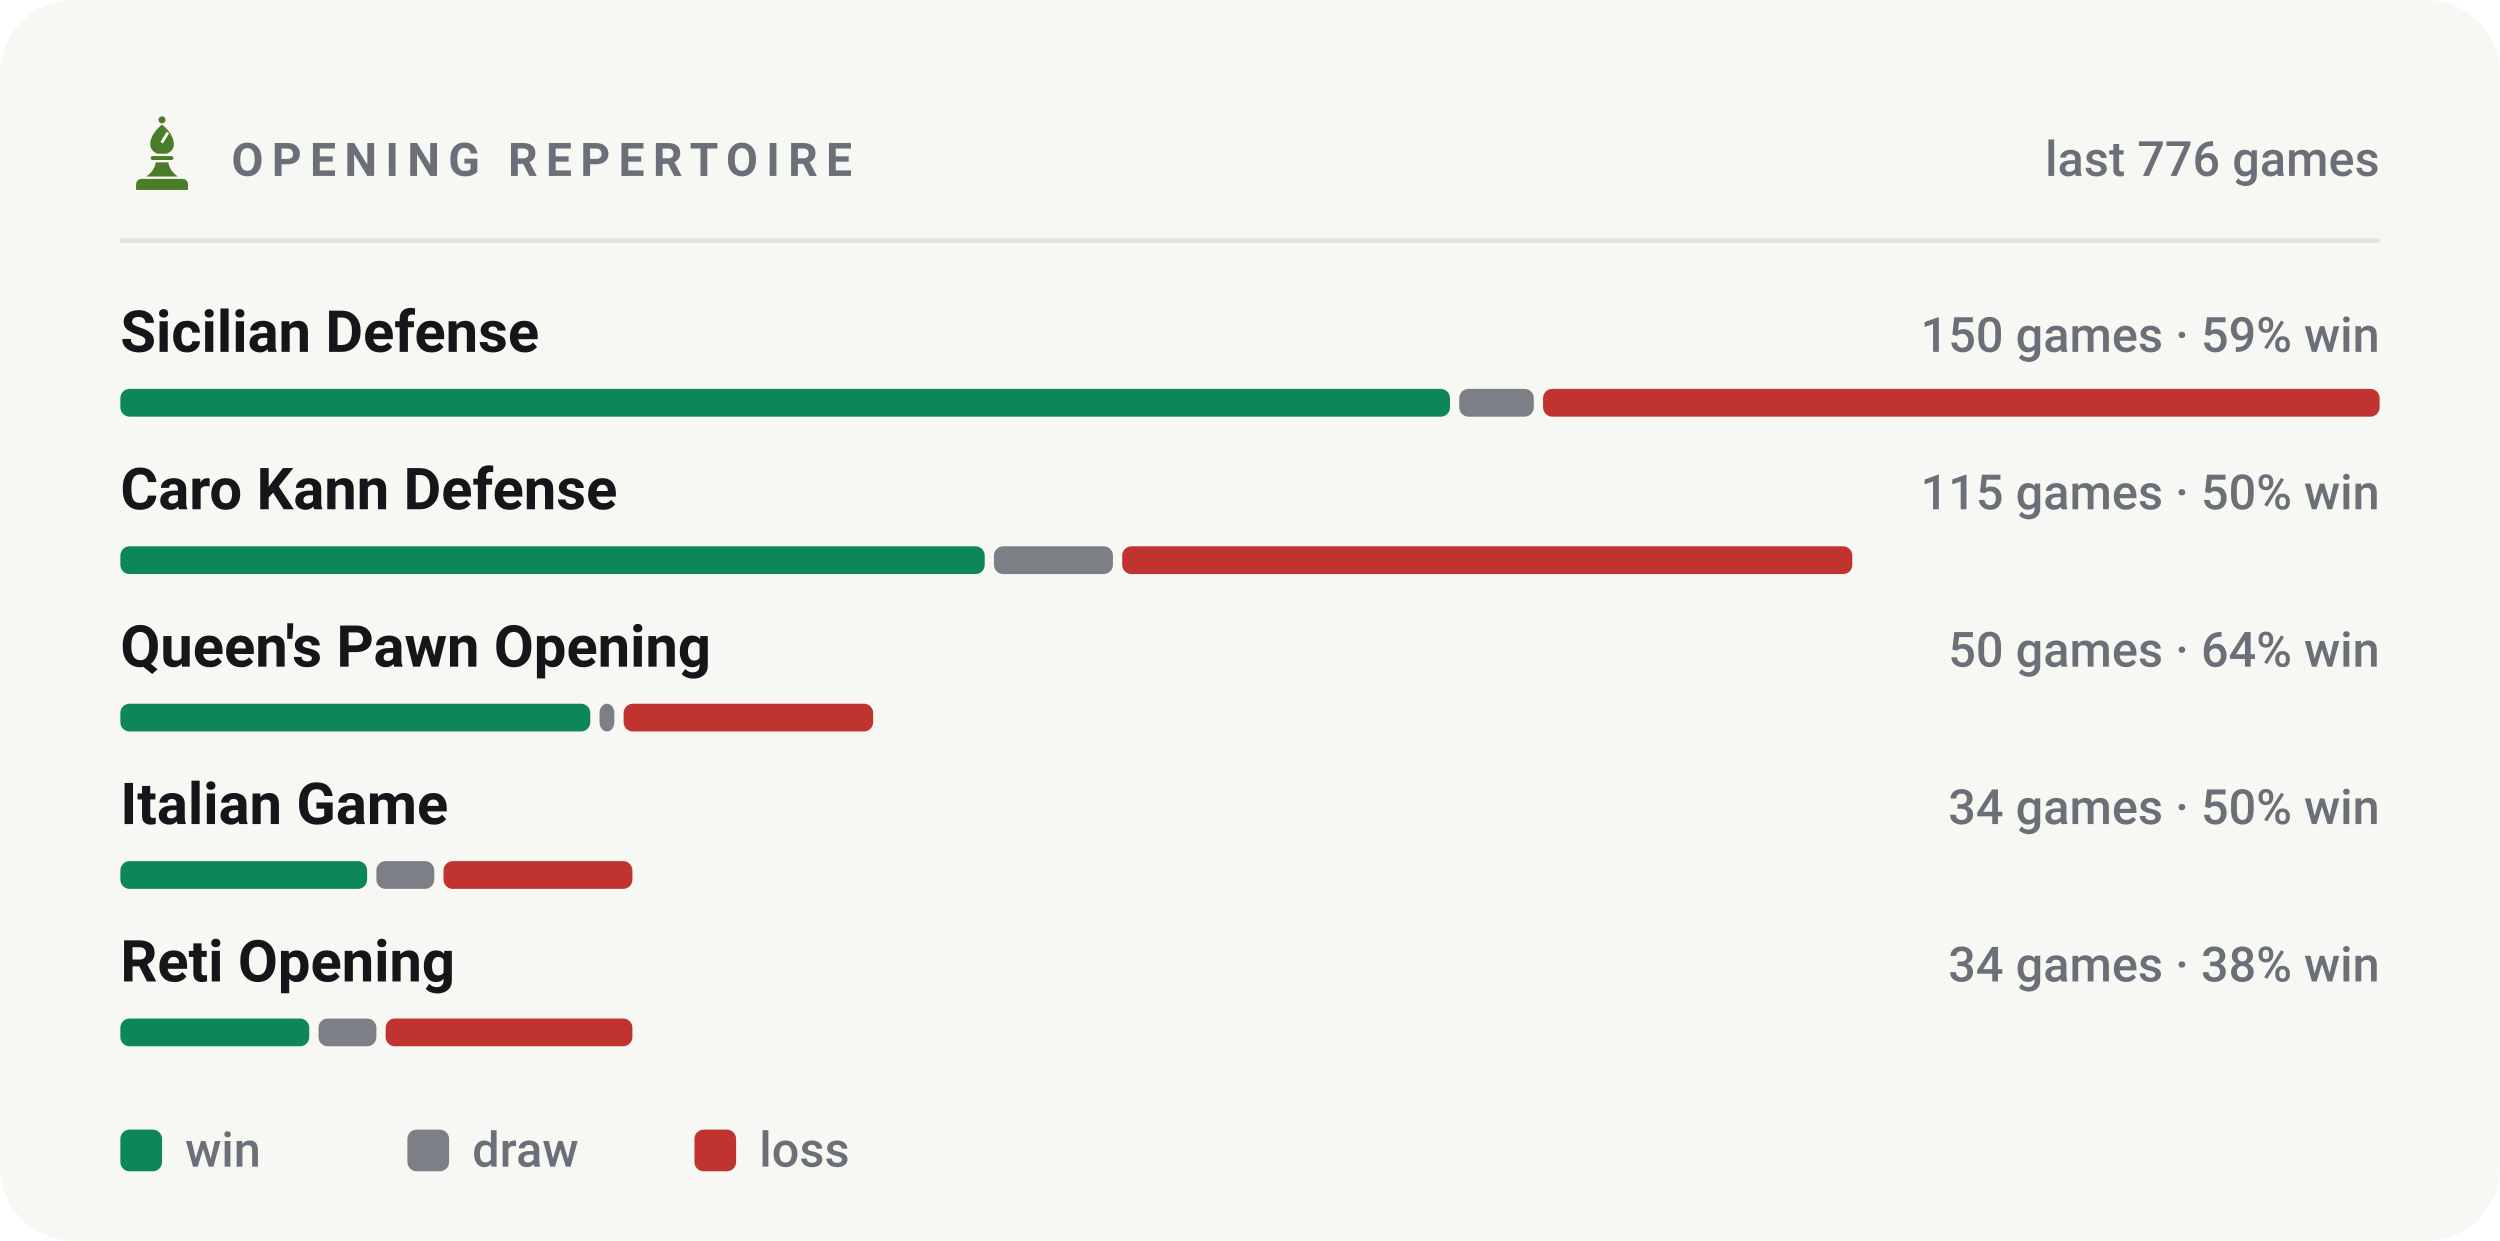
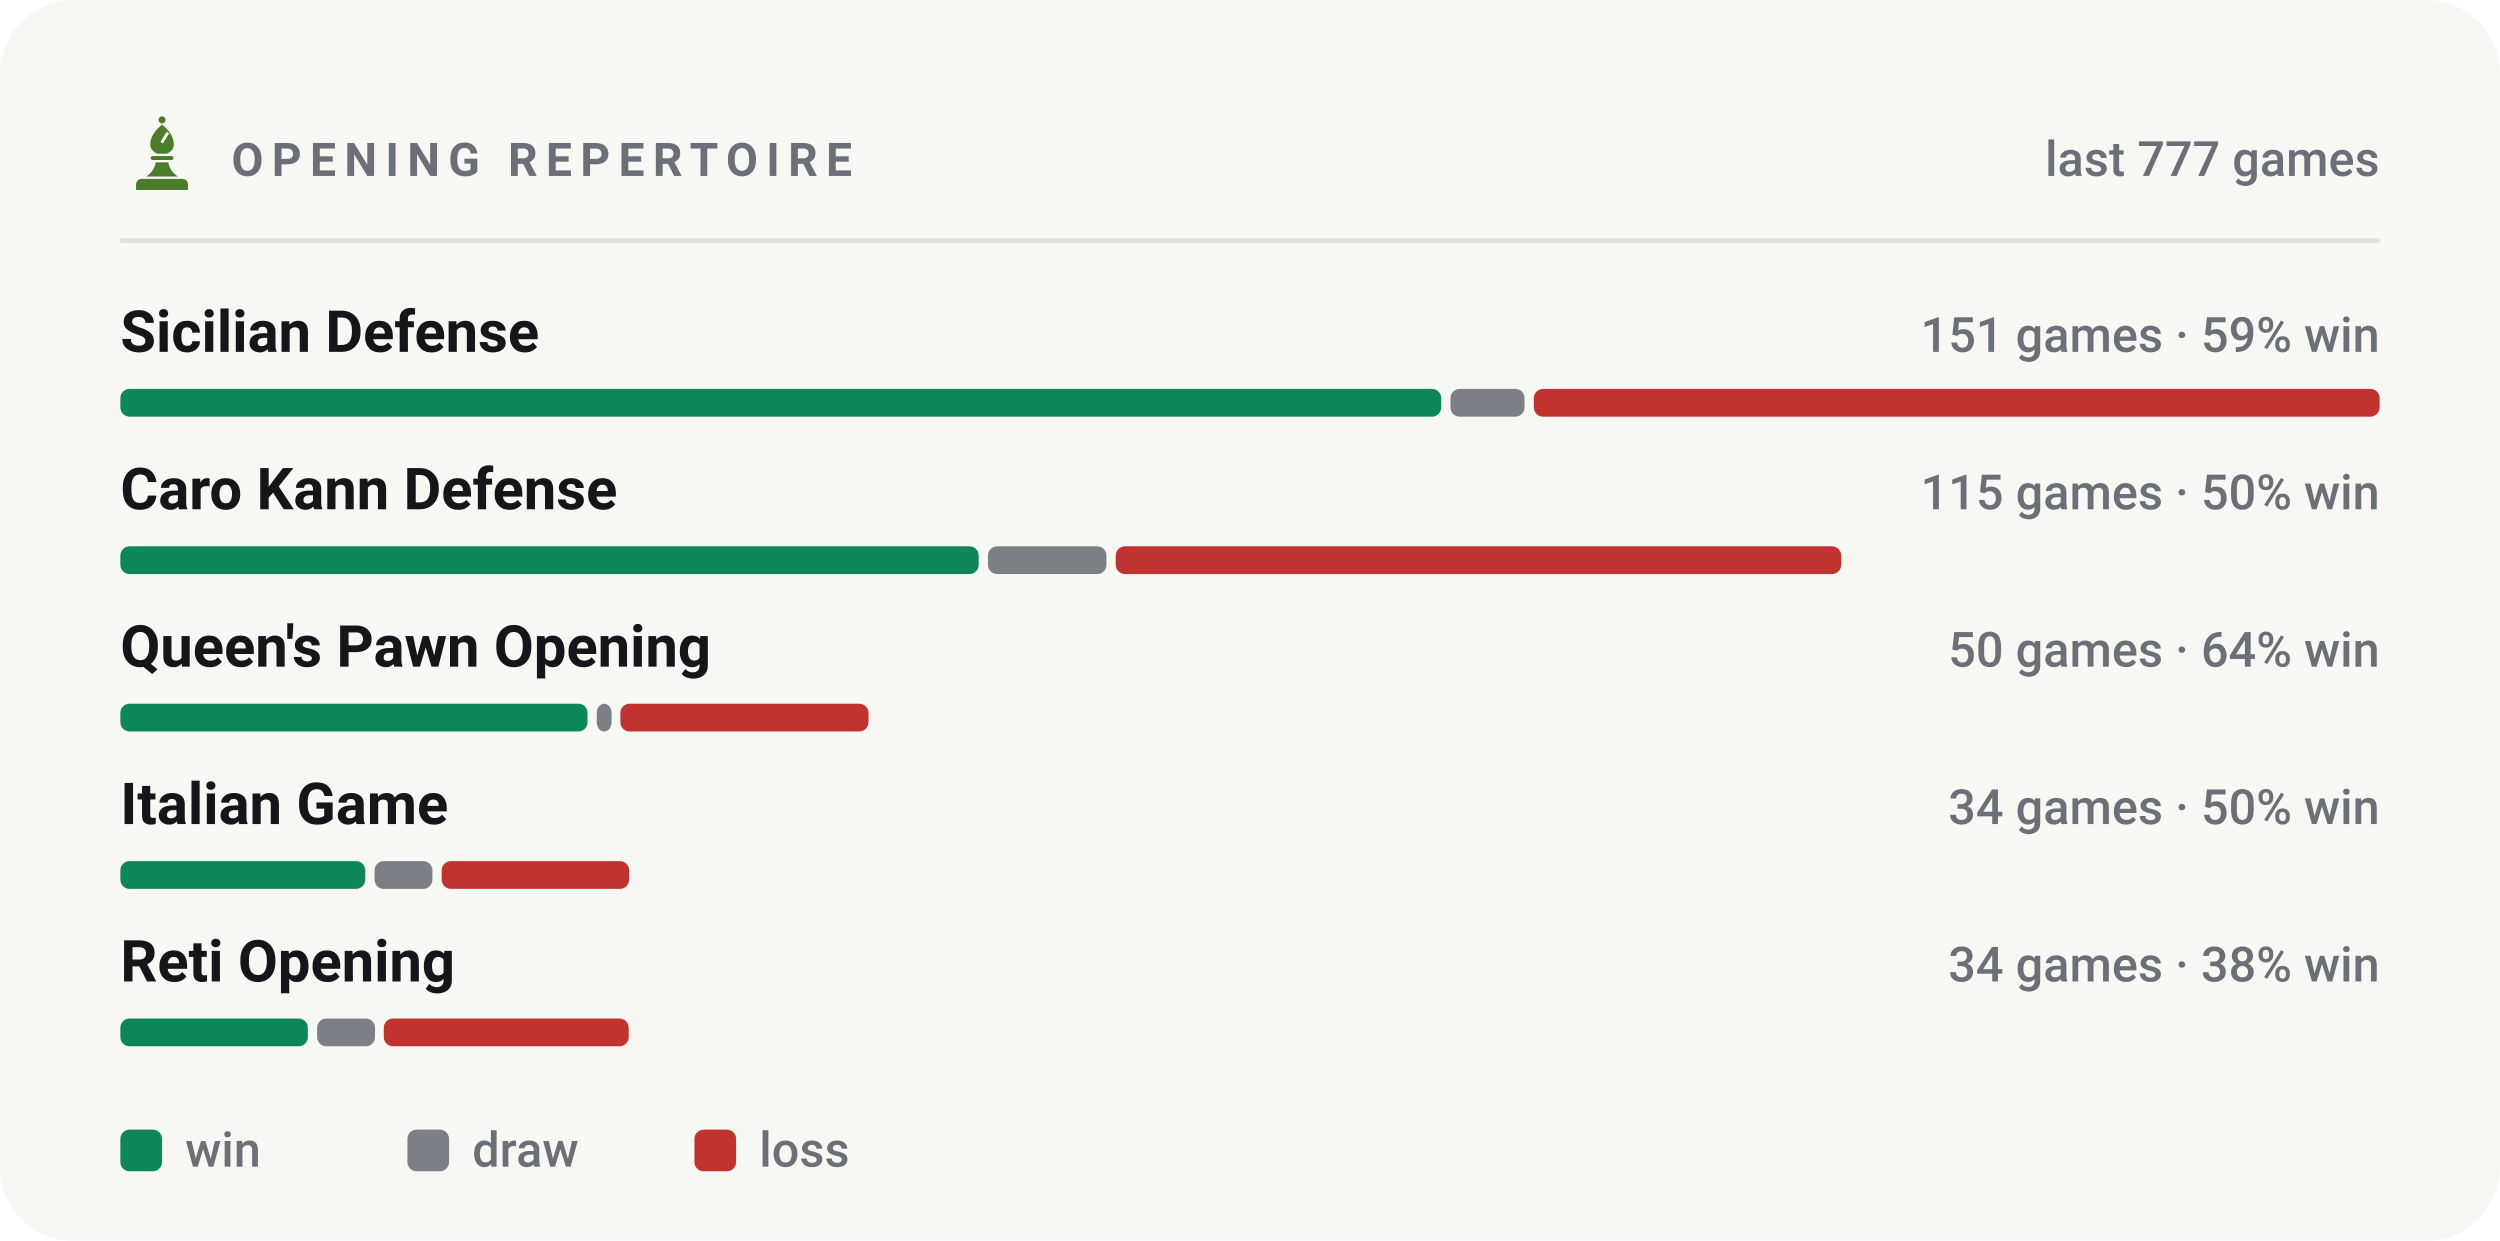
<svg xmlns="http://www.w3.org/2000/svg" viewBox="0 0 540 268" width="540" height="268" role="img" aria-label="Most played openings of bappozl">
  <style>svg{font-family:-apple-system,BlinkMacSystemFont,'Segoe UI',Roboto,'Helvetica Neue',Arial,sans-serif}text{fill:#14161a;white-space:pre}.bg{fill:#f7f7f4}.acc{fill:#4a7c2a}.win{fill:#0d8659}.draw{fill:#7c7f85}.loss{fill:#c0332f}.lbl{font-size:10px;font-weight:600;letter-spacing:.18em;fill:#6b7078}.cap{font-size:10.5px;font-weight:500;fill:#6b7078}.num{font-family:-apple-system,BlinkMacSystemFont,'Segoe UI',Roboto,'Helvetica Neue',Arial,sans-serif;font-weight:700;letter-spacing:-.02em}.tick{font-size:9px;font-weight:500;fill:#6b7078;opacity:.75}.dl{font-size:10px;font-weight:600}.rule{stroke:#e2e2dc;stroke-width:1;fill:none}.grid{stroke:#e2e2dc;stroke-width:1;fill:none;opacity:.7}.ln{fill:none;stroke:#4a7c2a;stroke-width:2;stroke-linecap:round;stroke-linejoin:round}.ring{stroke:#f7f7f4;stroke-width:2}.hollow{fill:none;stroke-width:1.5}.sq{fill:#14161a;opacity:.035}</style>
  <rect class="bg" width="540" height="268" rx="16" />
  <g class="acc" transform="translate(26.5,24.7) scale(0.17)">
    <circle cx="50" cy="7" r="4.5" />
    <path fill-rule="evenodd" d="M50 13C60 21 65 30 65 38c0 6-4 10-9 12H44c-5-2-9-6-9-12 0-8 5-17 15-25zM56 22l3 2-8 13-3-2z" />
    <path d="M38 53h24a2.5 2.5 0 0 1 0 5H38a2.5 2.5 0 0 1 0-5z" />
    <path d="M42 61h16c1 7 5 13 12 18H30c7-5 11-11 12-18z" />
    <path d="M24 82h52a7 7 0 0 1 7 7v7H17v-7a7 7 0 0 1 7-7z" />
  </g>
  <text class="lbl" x="50" y="38">OPENING REPERTOIRE</text>
-   <text class="cap" x="514" y="38" text-anchor="end">last 776 games</text>
+   <text class="cap" x="514" y="38" text-anchor="end">last 777 games</text>
  <line class="rule" x1="26" y1="52" x2="514" y2="52" />
  <text x="26" y="76" style="font-size:12.5px;font-weight:600">Sicilian Defense</text>
-   <text class="cap" x="514" y="76" text-anchor="end">150 games · 59% win</text>
-   <rect x="26.0" y="84" width="287.2" height="6" rx="2" fill="#0d8659" />
-   <rect x="315.2" y="84" width="16.1" height="6" rx="2" fill="#7c7f85" />
-   <rect x="333.3" y="84" width="180.7" height="6" rx="2" fill="#c0332f" />
+   <text class="cap" x="514" y="76" text-anchor="end">151 games · 59% win</text>
+   <rect x="26.0" y="84" width="285.3" height="6" rx="2" fill="#0d8659" />
+   <rect x="313.3" y="84" width="16.0" height="6" rx="2" fill="#7c7f85" />
+   <rect x="331.3" y="84" width="182.7" height="6" rx="2" fill="#c0332f" />
  <text x="26" y="110" style="font-size:12.5px;font-weight:600">Caro Kann Defense</text>
  <text class="cap" x="514" y="110" text-anchor="end">115 games · 50% win</text>
-   <rect x="26.0" y="118" width="186.7" height="6" rx="2" fill="#0d8659" />
-   <rect x="214.7" y="118" width="25.7" height="6" rx="2" fill="#7c7f85" />
-   <rect x="242.4" y="118" width="157.7" height="6" rx="2" fill="#c0332f" />
+   <rect x="26.0" y="118" width="185.4" height="6" rx="2" fill="#0d8659" />
+   <rect x="213.4" y="118" width="25.6" height="6" rx="2" fill="#7c7f85" />
+   <rect x="241.0" y="118" width="156.7" height="6" rx="2" fill="#c0332f" />
  <text x="26" y="144" style="font-size:12.5px;font-weight:600">Queen's Pawn Opening</text>
  <text class="cap" x="514" y="144" text-anchor="end">50 games · 64% win</text>
-   <rect x="26.0" y="152" width="101.5" height="6" rx="2" fill="#0d8659" />
-   <rect x="129.5" y="152" width="3.2" height="6" rx="2" fill="#7c7f85" />
-   <rect x="134.7" y="152" width="53.9" height="6" rx="2" fill="#c0332f" />
+   <rect x="26.0" y="152" width="100.9" height="6" rx="2" fill="#0d8659" />
+   <rect x="128.9" y="152" width="3.2" height="6" rx="2" fill="#7c7f85" />
+   <rect x="134.0" y="152" width="53.6" height="6" rx="2" fill="#c0332f" />
  <text x="26" y="178" style="font-size:12.5px;font-weight:600">Italian Game</text>
  <text class="cap" x="514" y="178" text-anchor="end">34 games · 50% win</text>
-   <rect x="26.0" y="186" width="53.3" height="6" rx="2" fill="#0d8659" />
-   <rect x="81.3" y="186" width="12.5" height="6" rx="2" fill="#7c7f85" />
-   <rect x="95.8" y="186" width="40.8" height="6" rx="2" fill="#c0332f" />
+   <rect x="26.0" y="186" width="52.9" height="6" rx="2" fill="#0d8659" />
+   <rect x="80.9" y="186" width="12.5" height="6" rx="2" fill="#7c7f85" />
+   <rect x="95.4" y="186" width="40.5" height="6" rx="2" fill="#c0332f" />
  <text x="26" y="212" style="font-size:12.5px;font-weight:600">Reti Opening</text>
  <text class="cap" x="514" y="212" text-anchor="end">34 games · 38% win</text>
-   <rect x="26.0" y="220" width="40.8" height="6" rx="2" fill="#0d8659" />
-   <rect x="68.8" y="220" width="12.5" height="6" rx="2" fill="#7c7f85" />
-   <rect x="83.3" y="220" width="53.3" height="6" rx="2" fill="#c0332f" />
+   <rect x="26.0" y="220" width="40.5" height="6" rx="2" fill="#0d8659" />
+   <rect x="68.5" y="220" width="12.5" height="6" rx="2" fill="#7c7f85" />
+   <rect x="82.9" y="220" width="52.9" height="6" rx="2" fill="#c0332f" />
  <rect x="26" y="244" width="9" height="9" rx="2" fill="#0d8659" />
  <text class="cap" x="40" y="252">win</text>
  <rect x="88" y="244" width="9" height="9" rx="2" fill="#7c7f85" />
  <text class="cap" x="102" y="252">draw</text>
  <rect x="150" y="244" width="9" height="9" rx="2" fill="#c0332f" />
  <text class="cap" x="164" y="252">loss</text>
</svg>
